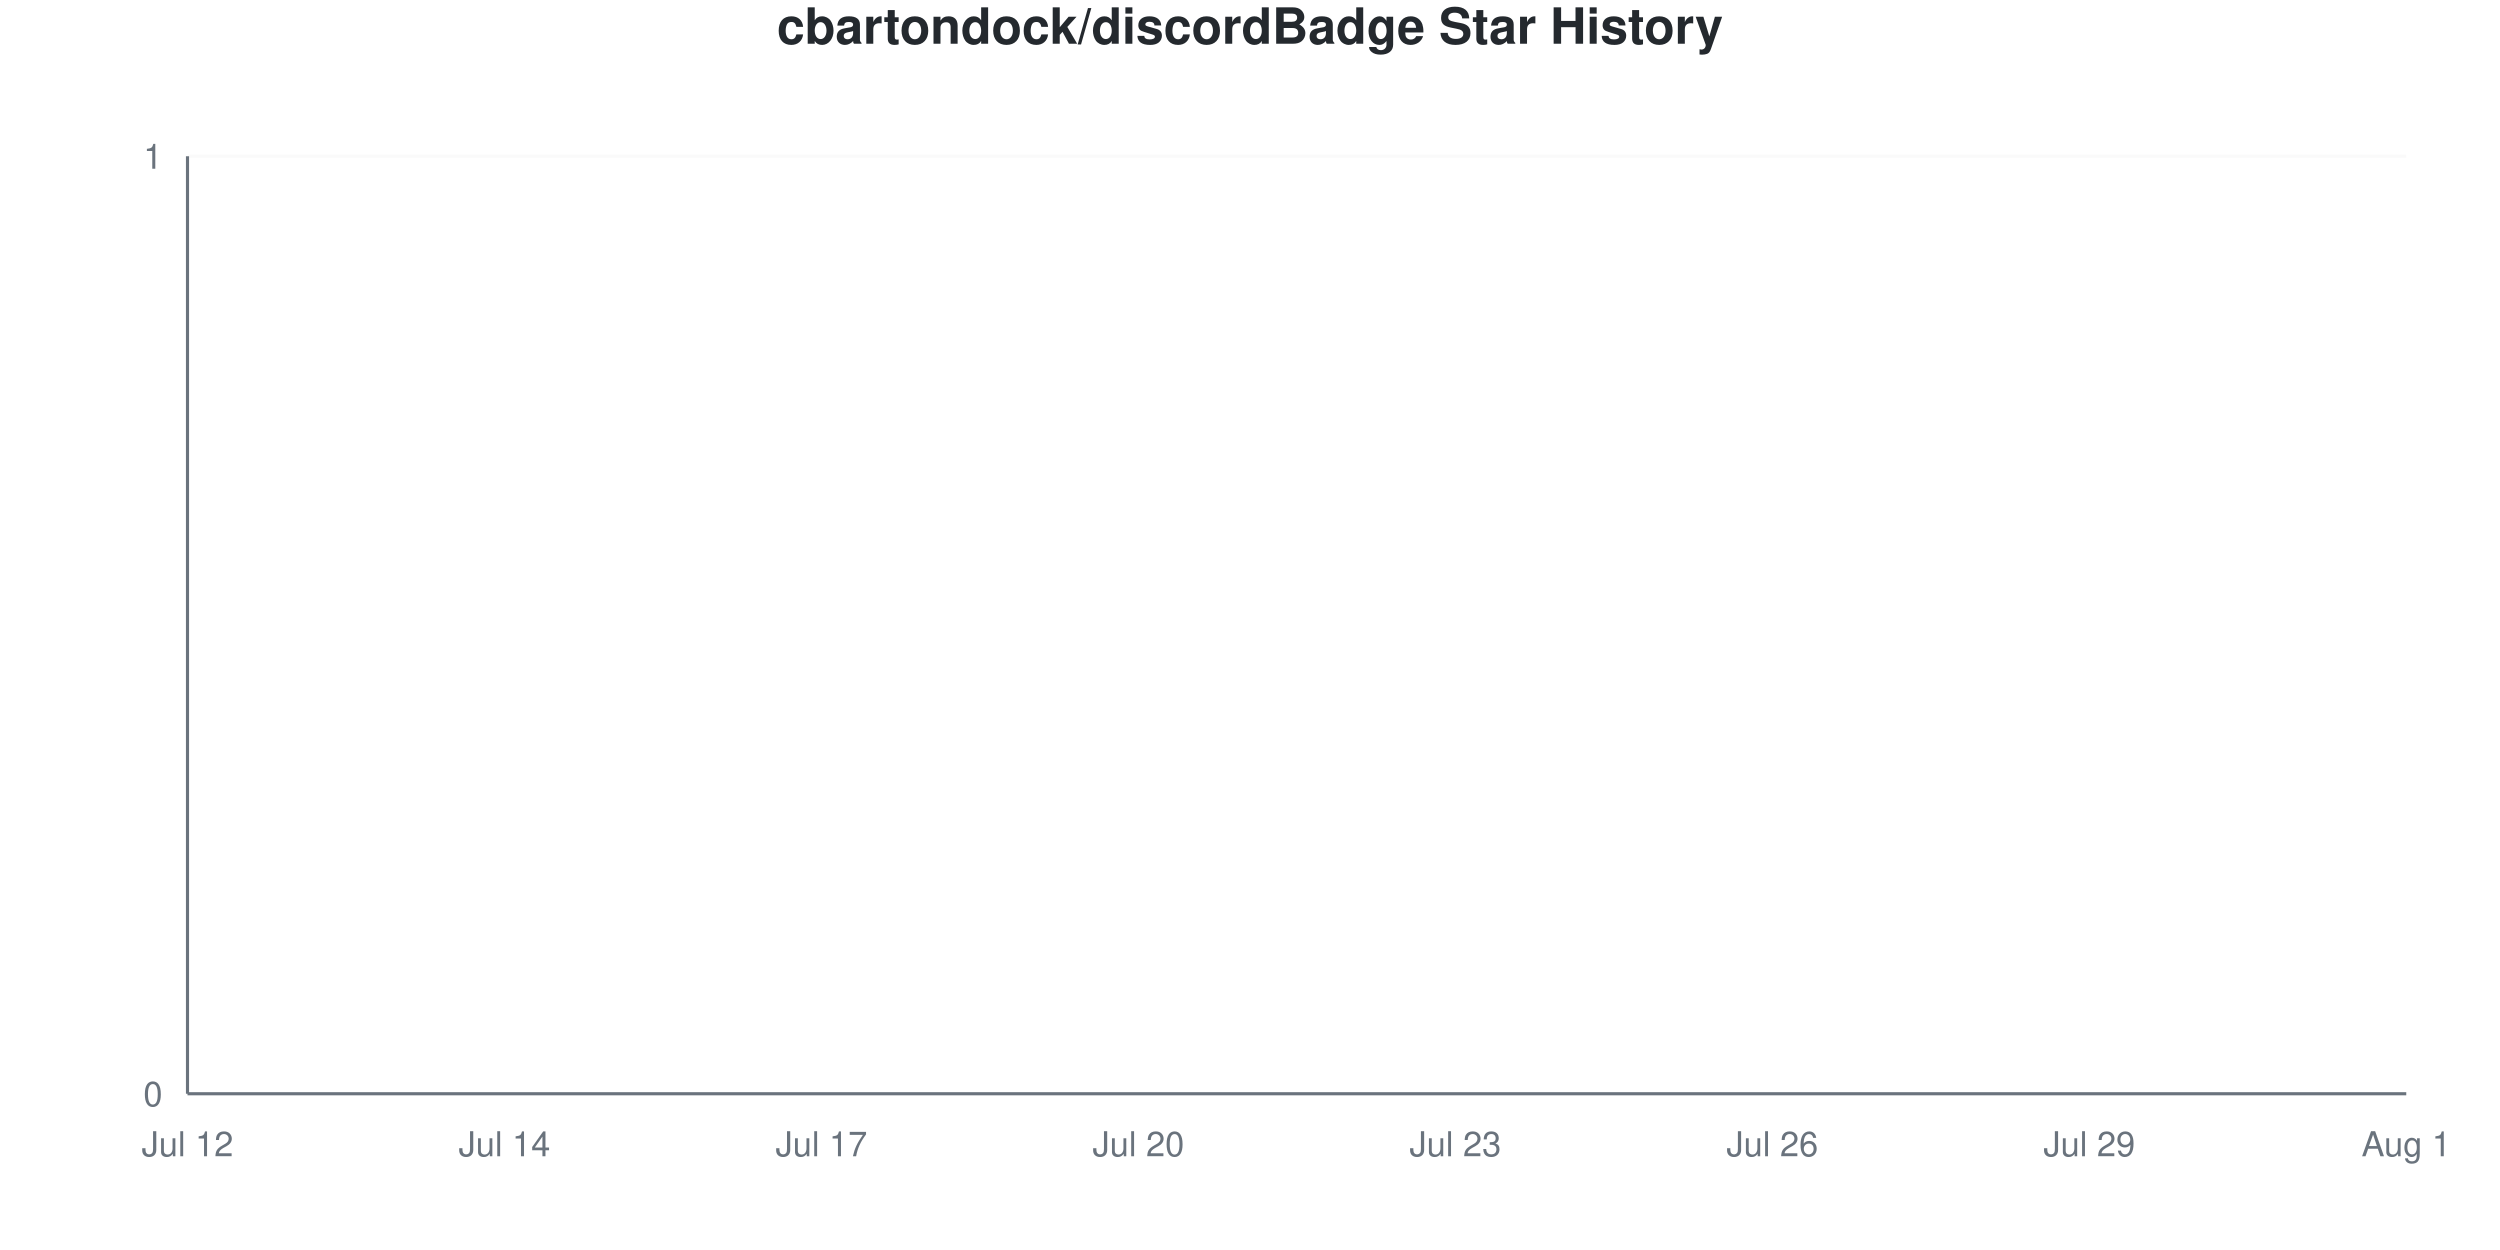
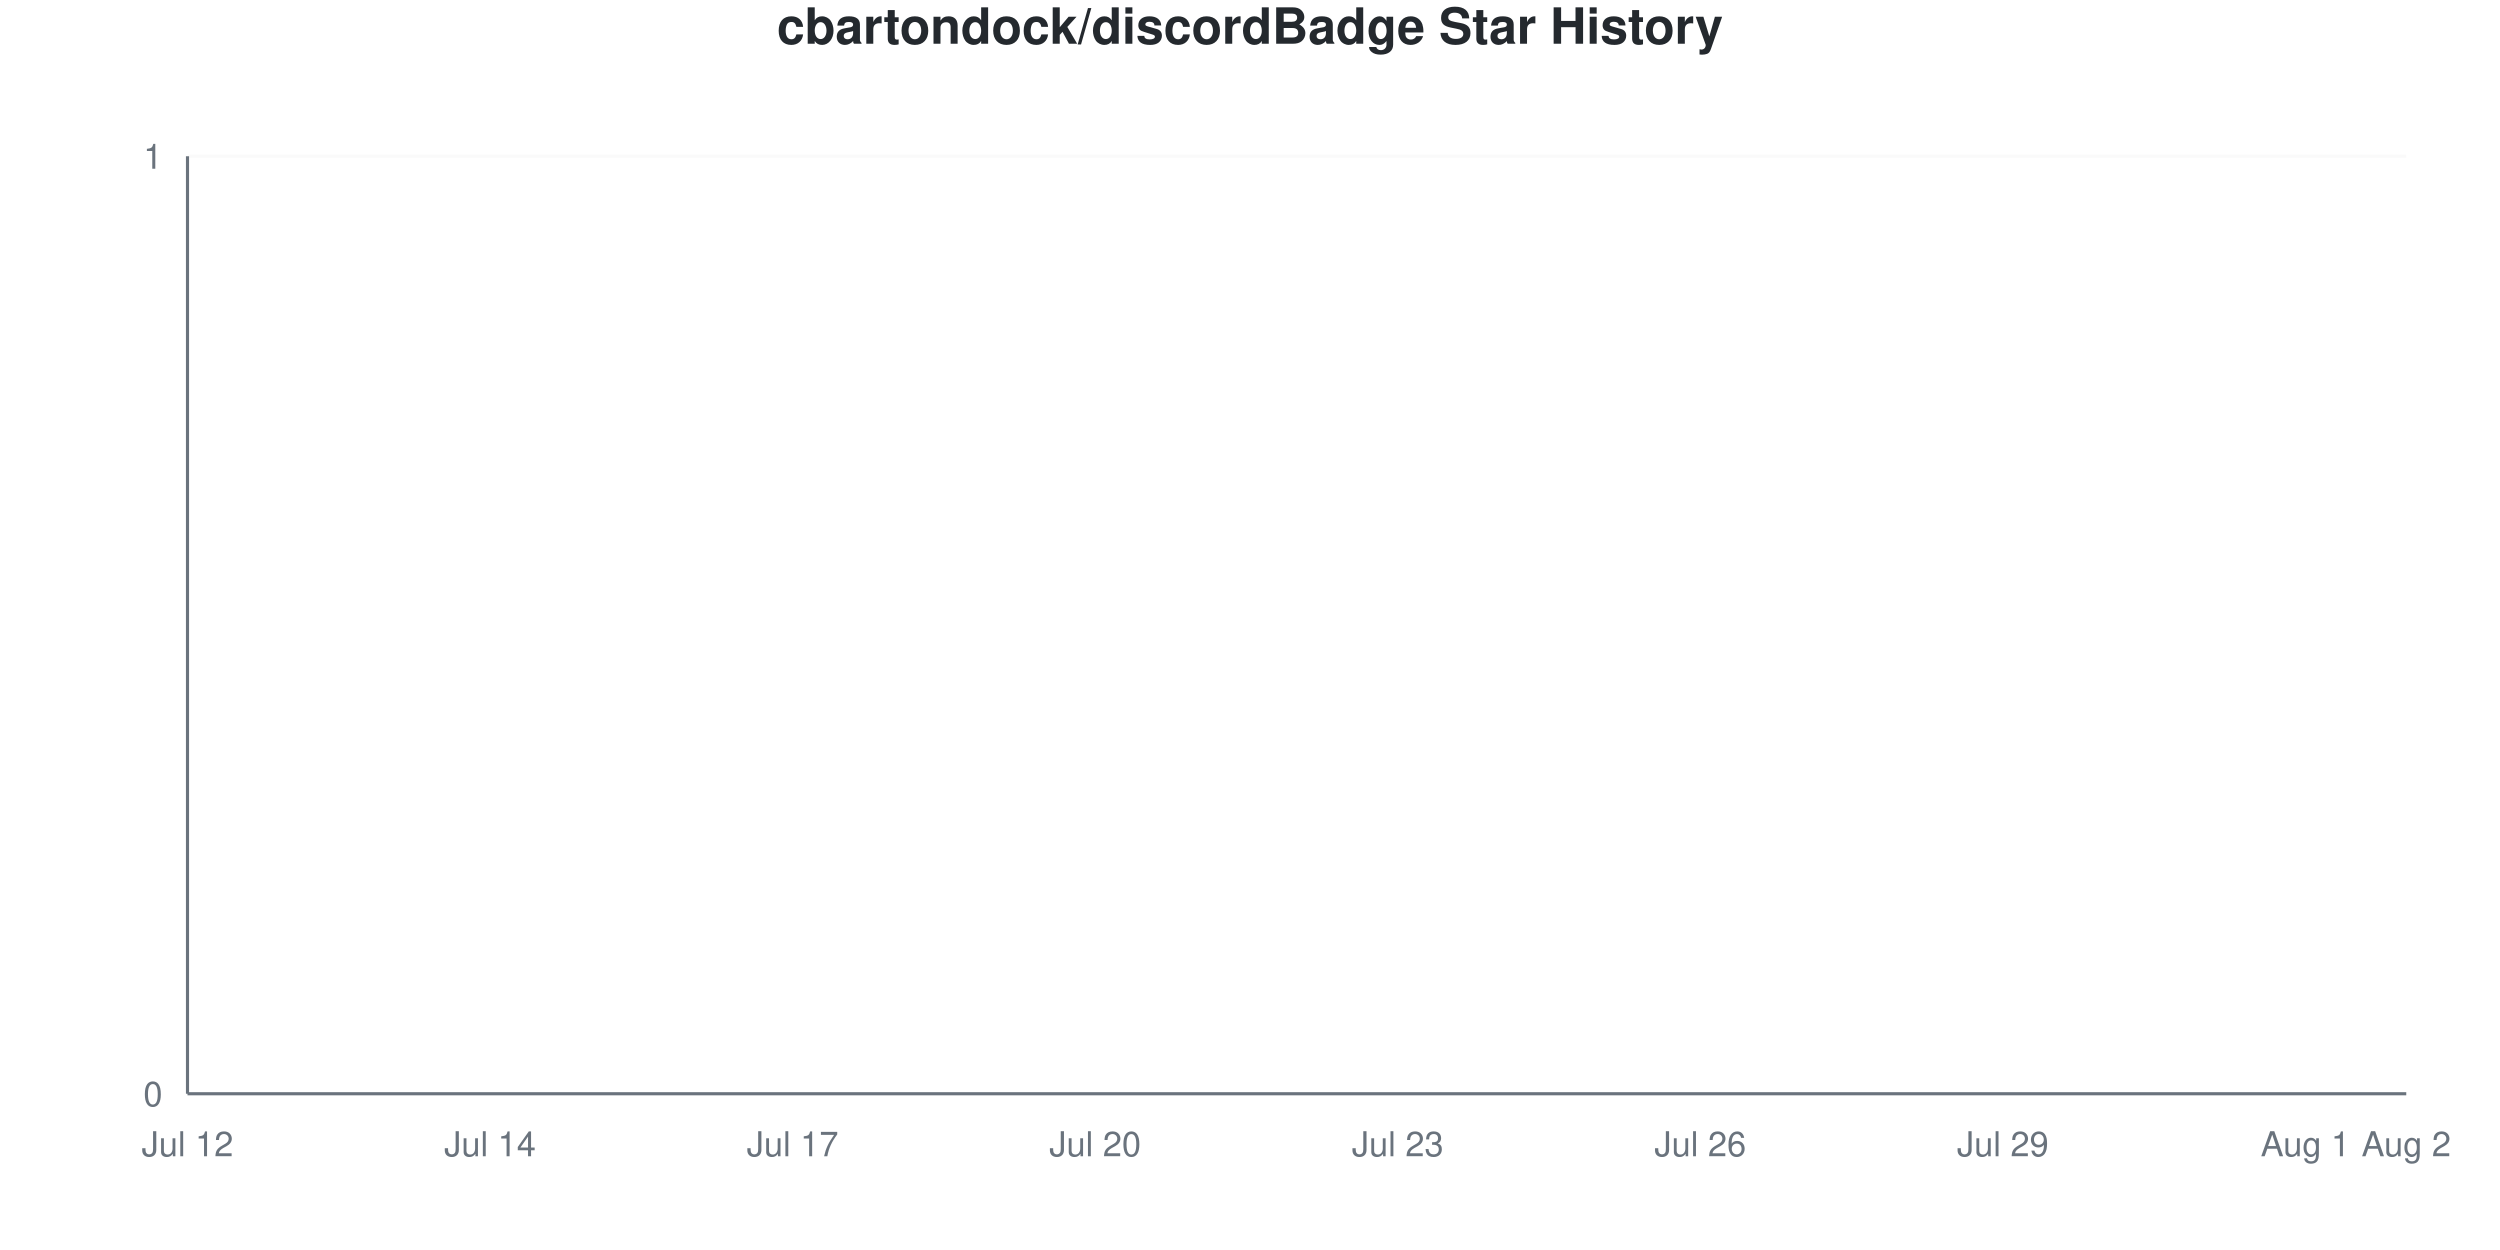
<svg xmlns="http://www.w3.org/2000/svg" viewBox="0 0 800 400" width="800" height="400">
  <style>
    @keyframes drawLine {
      to { stroke-dashoffset: 0; }
    }
    @keyframes fadeInPoint {
      from { opacity: 0; }
      to { opacity: 1; }
    }
    .data-line-0 {
      stroke-dasharray: 1065;
      stroke-dashoffset: 1065;
      animation: drawLine 2s ease-out forwards;
    }
    .data-point {
      opacity: 0;
      animation: fadeInPoint 0.5s ease-out forwards;
    }
    .chart-bg { fill: #fff; }
    .chart-text { fill: #24292e; }
    .chart-muted { fill: #6a737d; }
    .chart-grid { stroke: #eee; }
    .chart-axis { stroke: #6a737d; }
    @media (prefers-color-scheme: dark) {
      .chart-bg { fill: #0d1117; }
      .chart-text { fill: #e6edf3; }
      .chart-muted { fill: #8b949e; }
      .chart-grid { stroke: #21262d; }
      .chart-axis { stroke: #8b949e; }
    }
  </style>
  <rect width="800" height="400" class="chart-bg" />
  <text x="400" y="14" text-anchor="middle" class="chart-text" font-size="16" font-weight="bold" font-family="-apple-system, BlinkMacSystemFont, 'Segoe UI', Helvetica, Arial, sans-serif">cbartondock/discordBadge Star History</text>
  <g class="grid">
    <line x1="60" y1="350" x2="770" y2="350" class="chart-grid" stroke-opacity="0.3" />
    <text x="52" y="354" text-anchor="end" class="chart-muted" font-size="11" font-family="-apple-system, BlinkMacSystemFont, 'Segoe UI', Helvetica, Arial, sans-serif">0</text>
    <line x1="60" y1="50" x2="770" y2="50" class="chart-grid" stroke-opacity="0.3" />
    <text x="52" y="54" text-anchor="end" class="chart-muted" font-size="11" font-family="-apple-system, BlinkMacSystemFont, 'Segoe UI', Helvetica, Arial, sans-serif">1</text>
  </g>
  <g class="milestones">
    
  </g>
  <g class="x-axis">
    <text x="60" y="370" text-anchor="middle" class="chart-muted" font-size="11" font-family="-apple-system, BlinkMacSystemFont, 'Segoe UI', Helvetica, Arial, sans-serif">Jul 12</text>
-     <text x="161.429" y="370" text-anchor="middle" class="chart-muted" font-size="11" font-family="-apple-system, BlinkMacSystemFont, 'Segoe UI', Helvetica, Arial, sans-serif">Jul 14</text>
-     <text x="262.857" y="370" text-anchor="middle" class="chart-muted" font-size="11" font-family="-apple-system, BlinkMacSystemFont, 'Segoe UI', Helvetica, Arial, sans-serif">Jul 17</text>
-     <text x="364.286" y="370" text-anchor="middle" class="chart-muted" font-size="11" font-family="-apple-system, BlinkMacSystemFont, 'Segoe UI', Helvetica, Arial, sans-serif">Jul 20</text>
-     <text x="465.714" y="370" text-anchor="middle" class="chart-muted" font-size="11" font-family="-apple-system, BlinkMacSystemFont, 'Segoe UI', Helvetica, Arial, sans-serif">Jul 23</text>
-     <text x="567.143" y="370" text-anchor="middle" class="chart-muted" font-size="11" font-family="-apple-system, BlinkMacSystemFont, 'Segoe UI', Helvetica, Arial, sans-serif">Jul 26</text>
-     <text x="668.571" y="370" text-anchor="middle" class="chart-muted" font-size="11" font-family="-apple-system, BlinkMacSystemFont, 'Segoe UI', Helvetica, Arial, sans-serif">Jul 29</text>
-     <text x="770" y="370" text-anchor="middle" class="chart-muted" font-size="11" font-family="-apple-system, BlinkMacSystemFont, 'Segoe UI', Helvetica, Arial, sans-serif">Aug 1</text>
+     <text x="156.818" y="370" text-anchor="middle" class="chart-muted" font-size="11" font-family="-apple-system, BlinkMacSystemFont, 'Segoe UI', Helvetica, Arial, sans-serif">Jul 14</text>
+     <text x="253.636" y="370" text-anchor="middle" class="chart-muted" font-size="11" font-family="-apple-system, BlinkMacSystemFont, 'Segoe UI', Helvetica, Arial, sans-serif">Jul 17</text>
+     <text x="350.455" y="370" text-anchor="middle" class="chart-muted" font-size="11" font-family="-apple-system, BlinkMacSystemFont, 'Segoe UI', Helvetica, Arial, sans-serif">Jul 20</text>
+     <text x="447.273" y="370" text-anchor="middle" class="chart-muted" font-size="11" font-family="-apple-system, BlinkMacSystemFont, 'Segoe UI', Helvetica, Arial, sans-serif">Jul 23</text>
+     <text x="544.091" y="370" text-anchor="middle" class="chart-muted" font-size="11" font-family="-apple-system, BlinkMacSystemFont, 'Segoe UI', Helvetica, Arial, sans-serif">Jul 26</text>
+     <text x="640.909" y="370" text-anchor="middle" class="chart-muted" font-size="11" font-family="-apple-system, BlinkMacSystemFont, 'Segoe UI', Helvetica, Arial, sans-serif">Jul 29</text>
+     <text x="737.727" y="370" text-anchor="middle" class="chart-muted" font-size="11" font-family="-apple-system, BlinkMacSystemFont, 'Segoe UI', Helvetica, Arial, sans-serif">Aug 1</text>
+     <text x="770" y="370" text-anchor="middle" class="chart-muted" font-size="11" font-family="-apple-system, BlinkMacSystemFont, 'Segoe UI', Helvetica, Arial, sans-serif">Aug 2</text>
  </g>
  <line x1="60" y1="50" x2="60" y2="350" class="chart-axis" stroke-width="1" />
  <line x1="60" y1="350" x2="770" y2="350" class="chart-axis" stroke-width="1" />
-   <path d="M60,350 L60,350 C71.27,350 82.54,350 93.81,350 C105.079,350 116.349,350 127.619,350 C138.889,350 150.159,350 161.429,350 C172.698,350 183.968,350 195.238,350 C206.508,350 217.778,350 229.048,350 C240.317,350 251.587,350 262.857,350 C274.127,350 285.397,350 296.667,350 C307.937,350 319.206,350 330.476,350 C341.746,350 353.016,350 364.286,350 C375.556,350 386.825,350 398.095,350 C409.365,350 420.635,350 431.905,350 C443.175,350 454.444,350 465.714,350 C476.984,350 488.254,350 499.524,350 C510.794,350 522.063,350 533.333,350 C544.603,350 555.873,350 567.143,350 C578.413,350 589.683,350 600.952,350 C612.222,350 623.492,350 634.762,350 C646.032,350 657.302,350 668.571,350 C679.841,350 691.111,350 702.381,350 C713.651,350 724.921,350 736.19,350 C747.46,350 758.73,350 770,350 L770,350 L60,350 Z" fill="#dfb317" fill-opacity="0.1" />
-   <path d="M60,350 L60,350 C71.27,350 82.54,350 93.81,350 C105.079,350 116.349,350 127.619,350 C138.889,350 150.159,350 161.429,350 C172.698,350 183.968,350 195.238,350 C206.508,350 217.778,350 229.048,350 C240.317,350 251.587,350 262.857,350 C274.127,350 285.397,350 296.667,350 C307.937,350 319.206,350 330.476,350 C341.746,350 353.016,350 364.286,350 C375.556,350 386.825,350 398.095,350 C409.365,350 420.635,350 431.905,350 C443.175,350 454.444,350 465.714,350 C476.984,350 488.254,350 499.524,350 C510.794,350 522.063,350 533.333,350 C544.603,350 555.873,350 567.143,350 C578.413,350 589.683,350 600.952,350 C612.222,350 623.492,350 634.762,350 C646.032,350 657.302,350 668.571,350 C679.841,350 691.111,350 702.381,350 C713.651,350 724.921,350 736.19,350 C747.46,350 758.73,350 770,350" fill="none" stroke="#dfb317" stroke-width="2.5" class="data-line-0" />
+   <path d="M60,350 L60,350 C70.758,350 81.515,350 92.273,350 C103.03,350 113.788,350 124.545,350 C135.303,350 146.061,350 156.818,350 C167.576,350 178.333,350 189.091,350 C199.848,350 210.606,350 221.364,350 C232.121,350 242.879,350 253.636,350 C264.394,350 275.152,350 285.909,350 C296.667,350 307.424,350 318.182,350 C328.939,350 339.697,350 350.455,350 C361.212,350 371.97,350 382.727,350 C393.485,350 404.242,350 415,350 C425.758,350 436.515,350 447.273,350 C458.03,350 468.788,350 479.545,350 C490.303,350 501.061,350 511.818,350 C522.576,350 533.333,350 544.091,350 C554.848,350 565.606,350 576.364,350 C587.121,350 597.879,350 608.636,350 C619.394,350 630.152,350 640.909,350 C651.667,350 662.424,350 673.182,350 C683.939,350 694.697,350 705.455,350 C716.212,350 726.97,350 737.727,350 C748.485,350 759.242,350 770,350 L770,350 L60,350 Z" fill="#dfb317" fill-opacity="0.1" />
+   <path d="M60,350 L60,350 C70.758,350 81.515,350 92.273,350 C103.03,350 113.788,350 124.545,350 C135.303,350 146.061,350 156.818,350 C167.576,350 178.333,350 189.091,350 C199.848,350 210.606,350 221.364,350 C232.121,350 242.879,350 253.636,350 C264.394,350 275.152,350 285.909,350 C296.667,350 307.424,350 318.182,350 C328.939,350 339.697,350 350.455,350 C361.212,350 371.97,350 382.727,350 C393.485,350 404.242,350 415,350 C425.758,350 436.515,350 447.273,350 C458.03,350 468.788,350 479.545,350 C490.303,350 501.061,350 511.818,350 C522.576,350 533.333,350 544.091,350 C554.848,350 565.606,350 576.364,350 C587.121,350 597.879,350 608.636,350 C619.394,350 630.152,350 640.909,350 C651.667,350 662.424,350 673.182,350 C683.939,350 694.697,350 705.455,350 C716.212,350 726.97,350 737.727,350 C748.485,350 759.242,350 770,350" fill="none" stroke="#dfb317" stroke-width="2.5" class="data-line-0" />
  <g class="points">
    <circle cx="60" cy="350" r="4" fill="#dfb317" class="data-point" style="animation-delay: 1.50s" />
-     <circle cx="93.81" cy="350" r="4" fill="#dfb317" class="data-point" style="animation-delay: 1.55s" />
-     <circle cx="127.619" cy="350" r="4" fill="#dfb317" class="data-point" style="animation-delay: 1.60s" />
-     <circle cx="161.429" cy="350" r="4" fill="#dfb317" class="data-point" style="animation-delay: 1.65s" />
-     <circle cx="195.238" cy="350" r="4" fill="#dfb317" class="data-point" style="animation-delay: 1.70s" />
-     <circle cx="229.048" cy="350" r="4" fill="#dfb317" class="data-point" style="animation-delay: 1.75s" />
-     <circle cx="262.857" cy="350" r="4" fill="#dfb317" class="data-point" style="animation-delay: 1.80s" />
-     <circle cx="296.667" cy="350" r="4" fill="#dfb317" class="data-point" style="animation-delay: 1.85s" />
-     <circle cx="330.476" cy="350" r="4" fill="#dfb317" class="data-point" style="animation-delay: 1.90s" />
-     <circle cx="364.286" cy="350" r="4" fill="#dfb317" class="data-point" style="animation-delay: 1.95s" />
-     <circle cx="398.095" cy="350" r="4" fill="#dfb317" class="data-point" style="animation-delay: 2.00s" />
-     <circle cx="431.905" cy="350" r="4" fill="#dfb317" class="data-point" style="animation-delay: 2.05s" />
-     <circle cx="465.714" cy="350" r="4" fill="#dfb317" class="data-point" style="animation-delay: 2.10s" />
-     <circle cx="499.524" cy="350" r="4" fill="#dfb317" class="data-point" style="animation-delay: 2.15s" />
-     <circle cx="533.333" cy="350" r="4" fill="#dfb317" class="data-point" style="animation-delay: 2.20s" />
-     <circle cx="567.143" cy="350" r="4" fill="#dfb317" class="data-point" style="animation-delay: 2.25s" />
-     <circle cx="600.952" cy="350" r="4" fill="#dfb317" class="data-point" style="animation-delay: 2.30s" />
-     <circle cx="634.762" cy="350" r="4" fill="#dfb317" class="data-point" style="animation-delay: 2.35s" />
-     <circle cx="668.571" cy="350" r="4" fill="#dfb317" class="data-point" style="animation-delay: 2.40s" />
-     <circle cx="702.381" cy="350" r="4" fill="#dfb317" class="data-point" style="animation-delay: 2.45s" />
-     <circle cx="736.19" cy="350" r="4" fill="#dfb317" class="data-point" style="animation-delay: 2.50s" />
-     <circle cx="770" cy="350" r="4" fill="#dfb317" class="data-point" style="animation-delay: 2.55s" />
+     <circle cx="92.273" cy="350" r="4" fill="#dfb317" class="data-point" style="animation-delay: 1.55s" />
+     <circle cx="124.545" cy="350" r="4" fill="#dfb317" class="data-point" style="animation-delay: 1.60s" />
+     <circle cx="156.818" cy="350" r="4" fill="#dfb317" class="data-point" style="animation-delay: 1.65s" />
+     <circle cx="189.091" cy="350" r="4" fill="#dfb317" class="data-point" style="animation-delay: 1.70s" />
+     <circle cx="221.364" cy="350" r="4" fill="#dfb317" class="data-point" style="animation-delay: 1.75s" />
+     <circle cx="253.636" cy="350" r="4" fill="#dfb317" class="data-point" style="animation-delay: 1.80s" />
+     <circle cx="285.909" cy="350" r="4" fill="#dfb317" class="data-point" style="animation-delay: 1.85s" />
+     <circle cx="318.182" cy="350" r="4" fill="#dfb317" class="data-point" style="animation-delay: 1.90s" />
+     <circle cx="350.455" cy="350" r="4" fill="#dfb317" class="data-point" style="animation-delay: 1.95s" />
+     <circle cx="382.727" cy="350" r="4" fill="#dfb317" class="data-point" style="animation-delay: 2.00s" />
+     <circle cx="415" cy="350" r="4" fill="#dfb317" class="data-point" style="animation-delay: 2.05s" />
+     <circle cx="447.273" cy="350" r="4" fill="#dfb317" class="data-point" style="animation-delay: 2.10s" />
+     <circle cx="479.545" cy="350" r="4" fill="#dfb317" class="data-point" style="animation-delay: 2.15s" />
+     <circle cx="511.818" cy="350" r="4" fill="#dfb317" class="data-point" style="animation-delay: 2.20s" />
+     <circle cx="544.091" cy="350" r="4" fill="#dfb317" class="data-point" style="animation-delay: 2.25s" />
+     <circle cx="576.364" cy="350" r="4" fill="#dfb317" class="data-point" style="animation-delay: 2.30s" />
+     <circle cx="608.636" cy="350" r="4" fill="#dfb317" class="data-point" style="animation-delay: 2.35s" />
+     <circle cx="640.909" cy="350" r="4" fill="#dfb317" class="data-point" style="animation-delay: 2.40s" />
+     <circle cx="673.182" cy="350" r="4" fill="#dfb317" class="data-point" style="animation-delay: 2.45s" />
+     <circle cx="705.455" cy="350" r="4" fill="#dfb317" class="data-point" style="animation-delay: 2.50s" />
+     <circle cx="737.727" cy="350" r="4" fill="#dfb317" class="data-point" style="animation-delay: 2.55s" />
+     <circle cx="770" cy="350" r="4" fill="#dfb317" class="data-point" style="animation-delay: 2.60s" />
  </g>
</svg>
